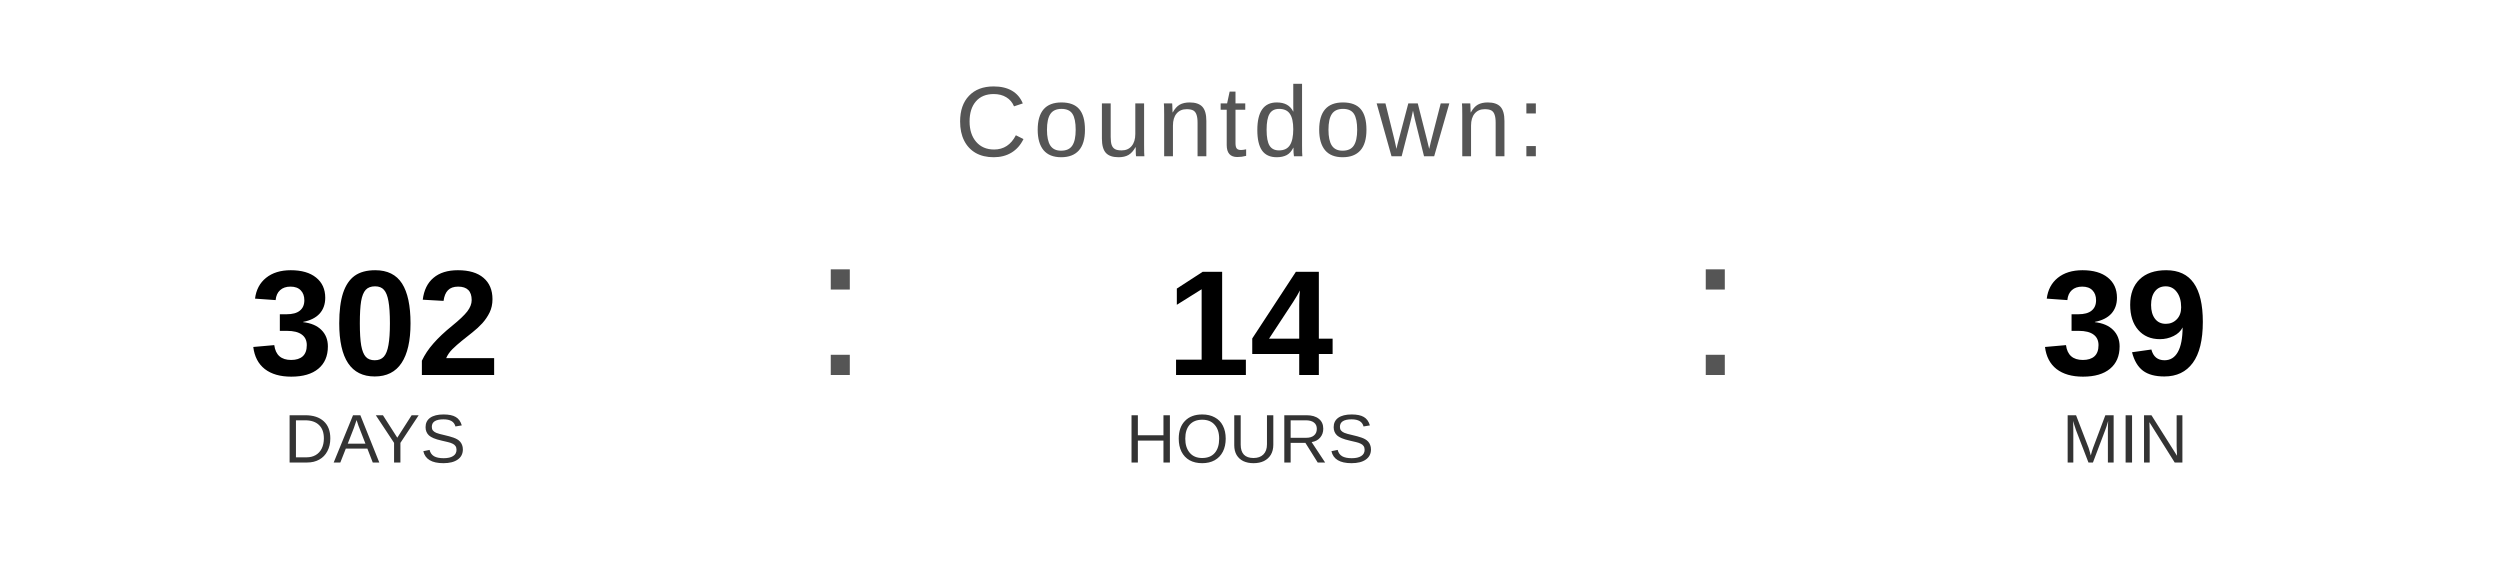
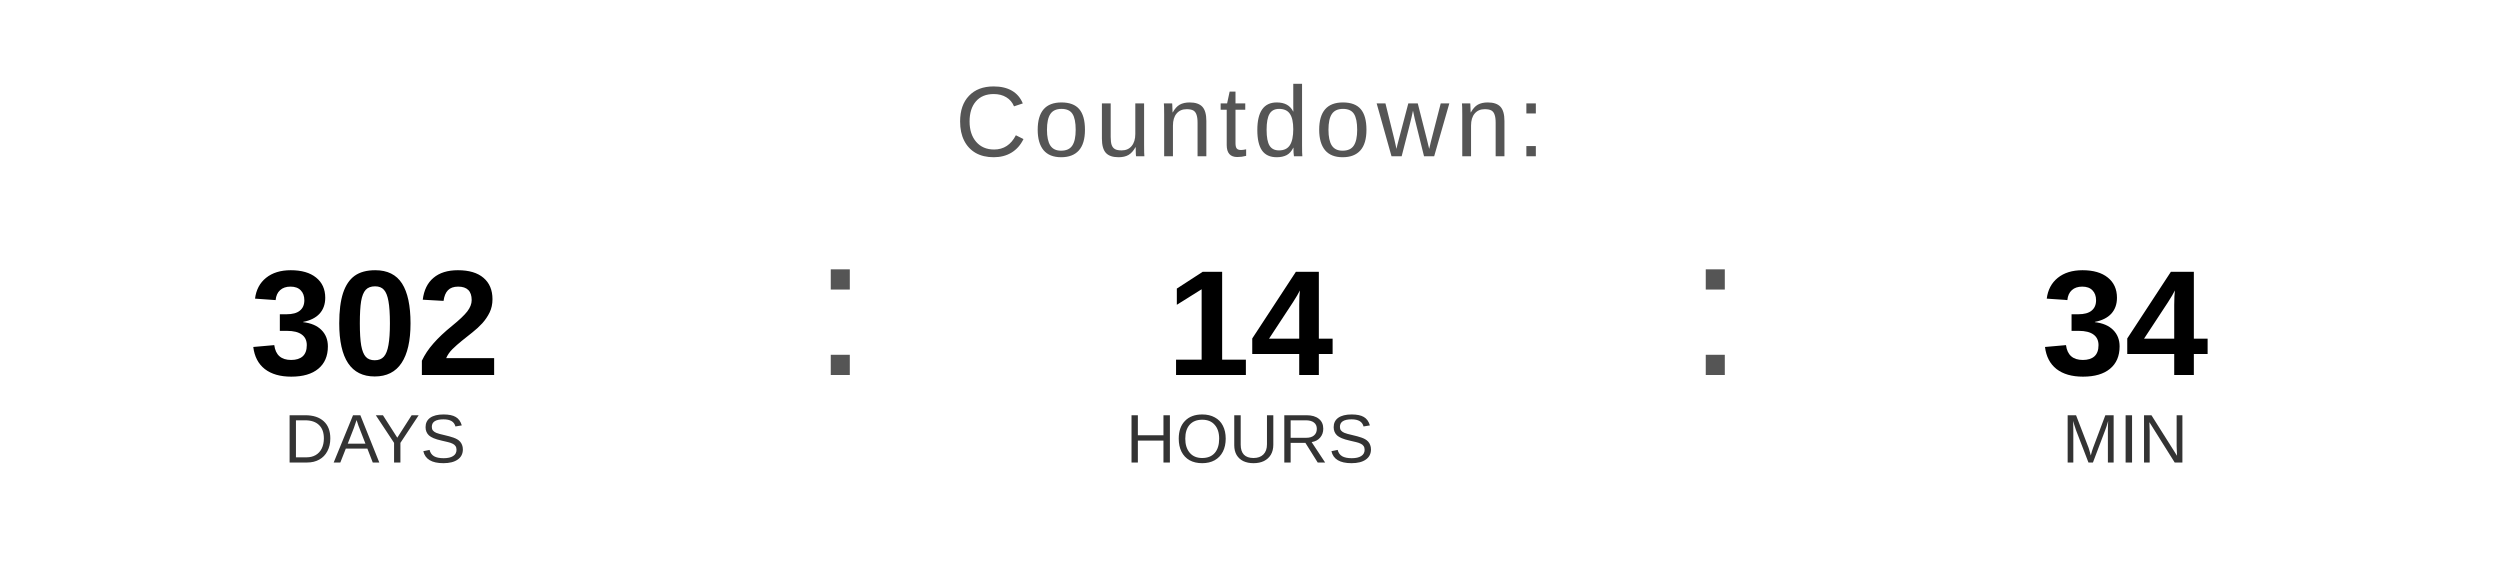
<svg xmlns="http://www.w3.org/2000/svg" width="400" height="90" viewBox="0 0 400 90">
  <text x="200" y="25" font-family="Arial, Helvetica, sans-serif" font-size="16" fill="#555555" text-anchor="middle" letter-spacing="1">
    Countdown:
  </text>
  <text x="60" y="60" font-family="Arial, Helvetica, sans-serif" font-size="24" font-weight="bold" fill="#000000" text-anchor="middle">302</text>
  <text x="60" y="74" font-family="Arial, Helvetica, sans-serif" font-size="11" fill="#333333" text-anchor="middle">DAYS</text>
  <text x="130" y="60" font-family="Arial, sans-serif" font-size="32" fill="#555555">:</text>
  <text x="200" y="60" font-family="Arial, Helvetica, sans-serif" font-size="24" font-weight="bold" fill="#000000" text-anchor="middle">14</text>
  <text x="200" y="74" font-family="Arial, Helvetica, sans-serif" font-size="11" fill="#333333" text-anchor="middle">HOURS</text>
  <text x="270" y="60" font-family="Arial, sans-serif" font-size="32" fill="#555555">:</text>
-   <text x="340" y="60" font-family="Arial, Helvetica, sans-serif" font-size="24" font-weight="bold" fill="#000000" text-anchor="middle">39</text>
+   <text x="340" y="60" font-family="Arial, Helvetica, sans-serif" font-size="24" font-weight="bold" fill="#000000" text-anchor="middle">34</text>
  <text x="340" y="74" font-family="Arial, Helvetica, sans-serif" font-size="11" fill="#333333" text-anchor="middle">MIN</text>
</svg>
